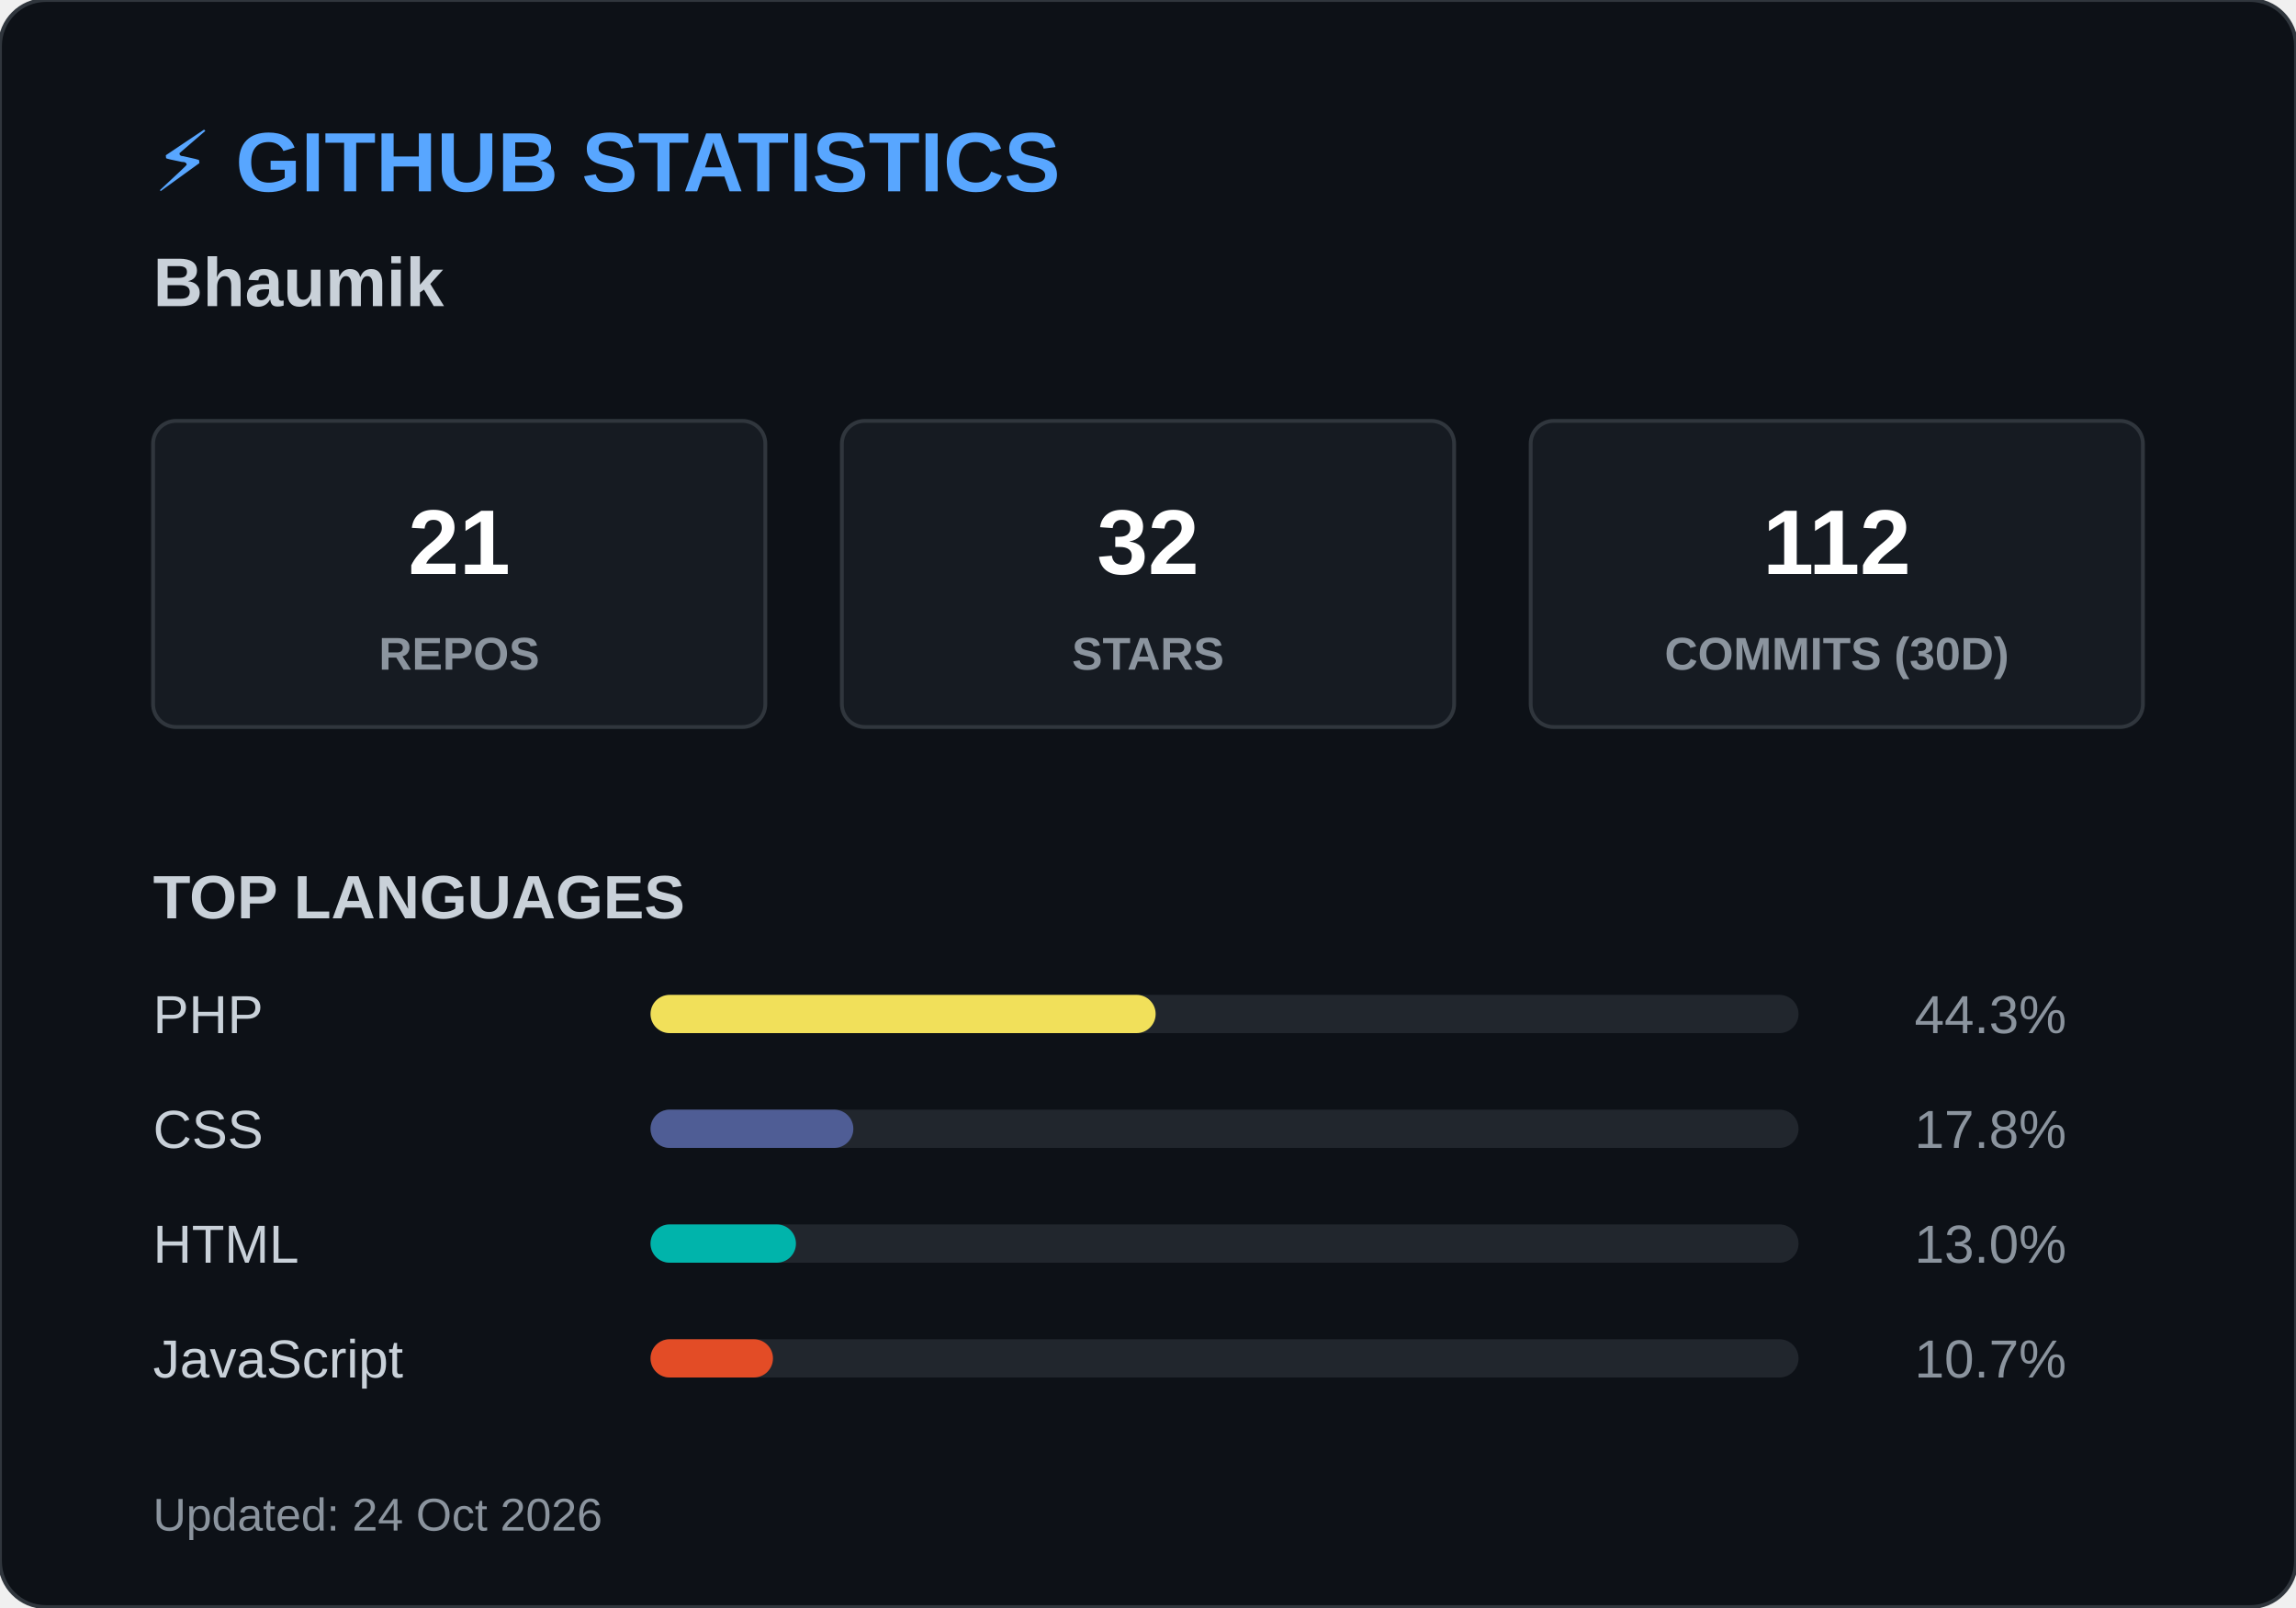
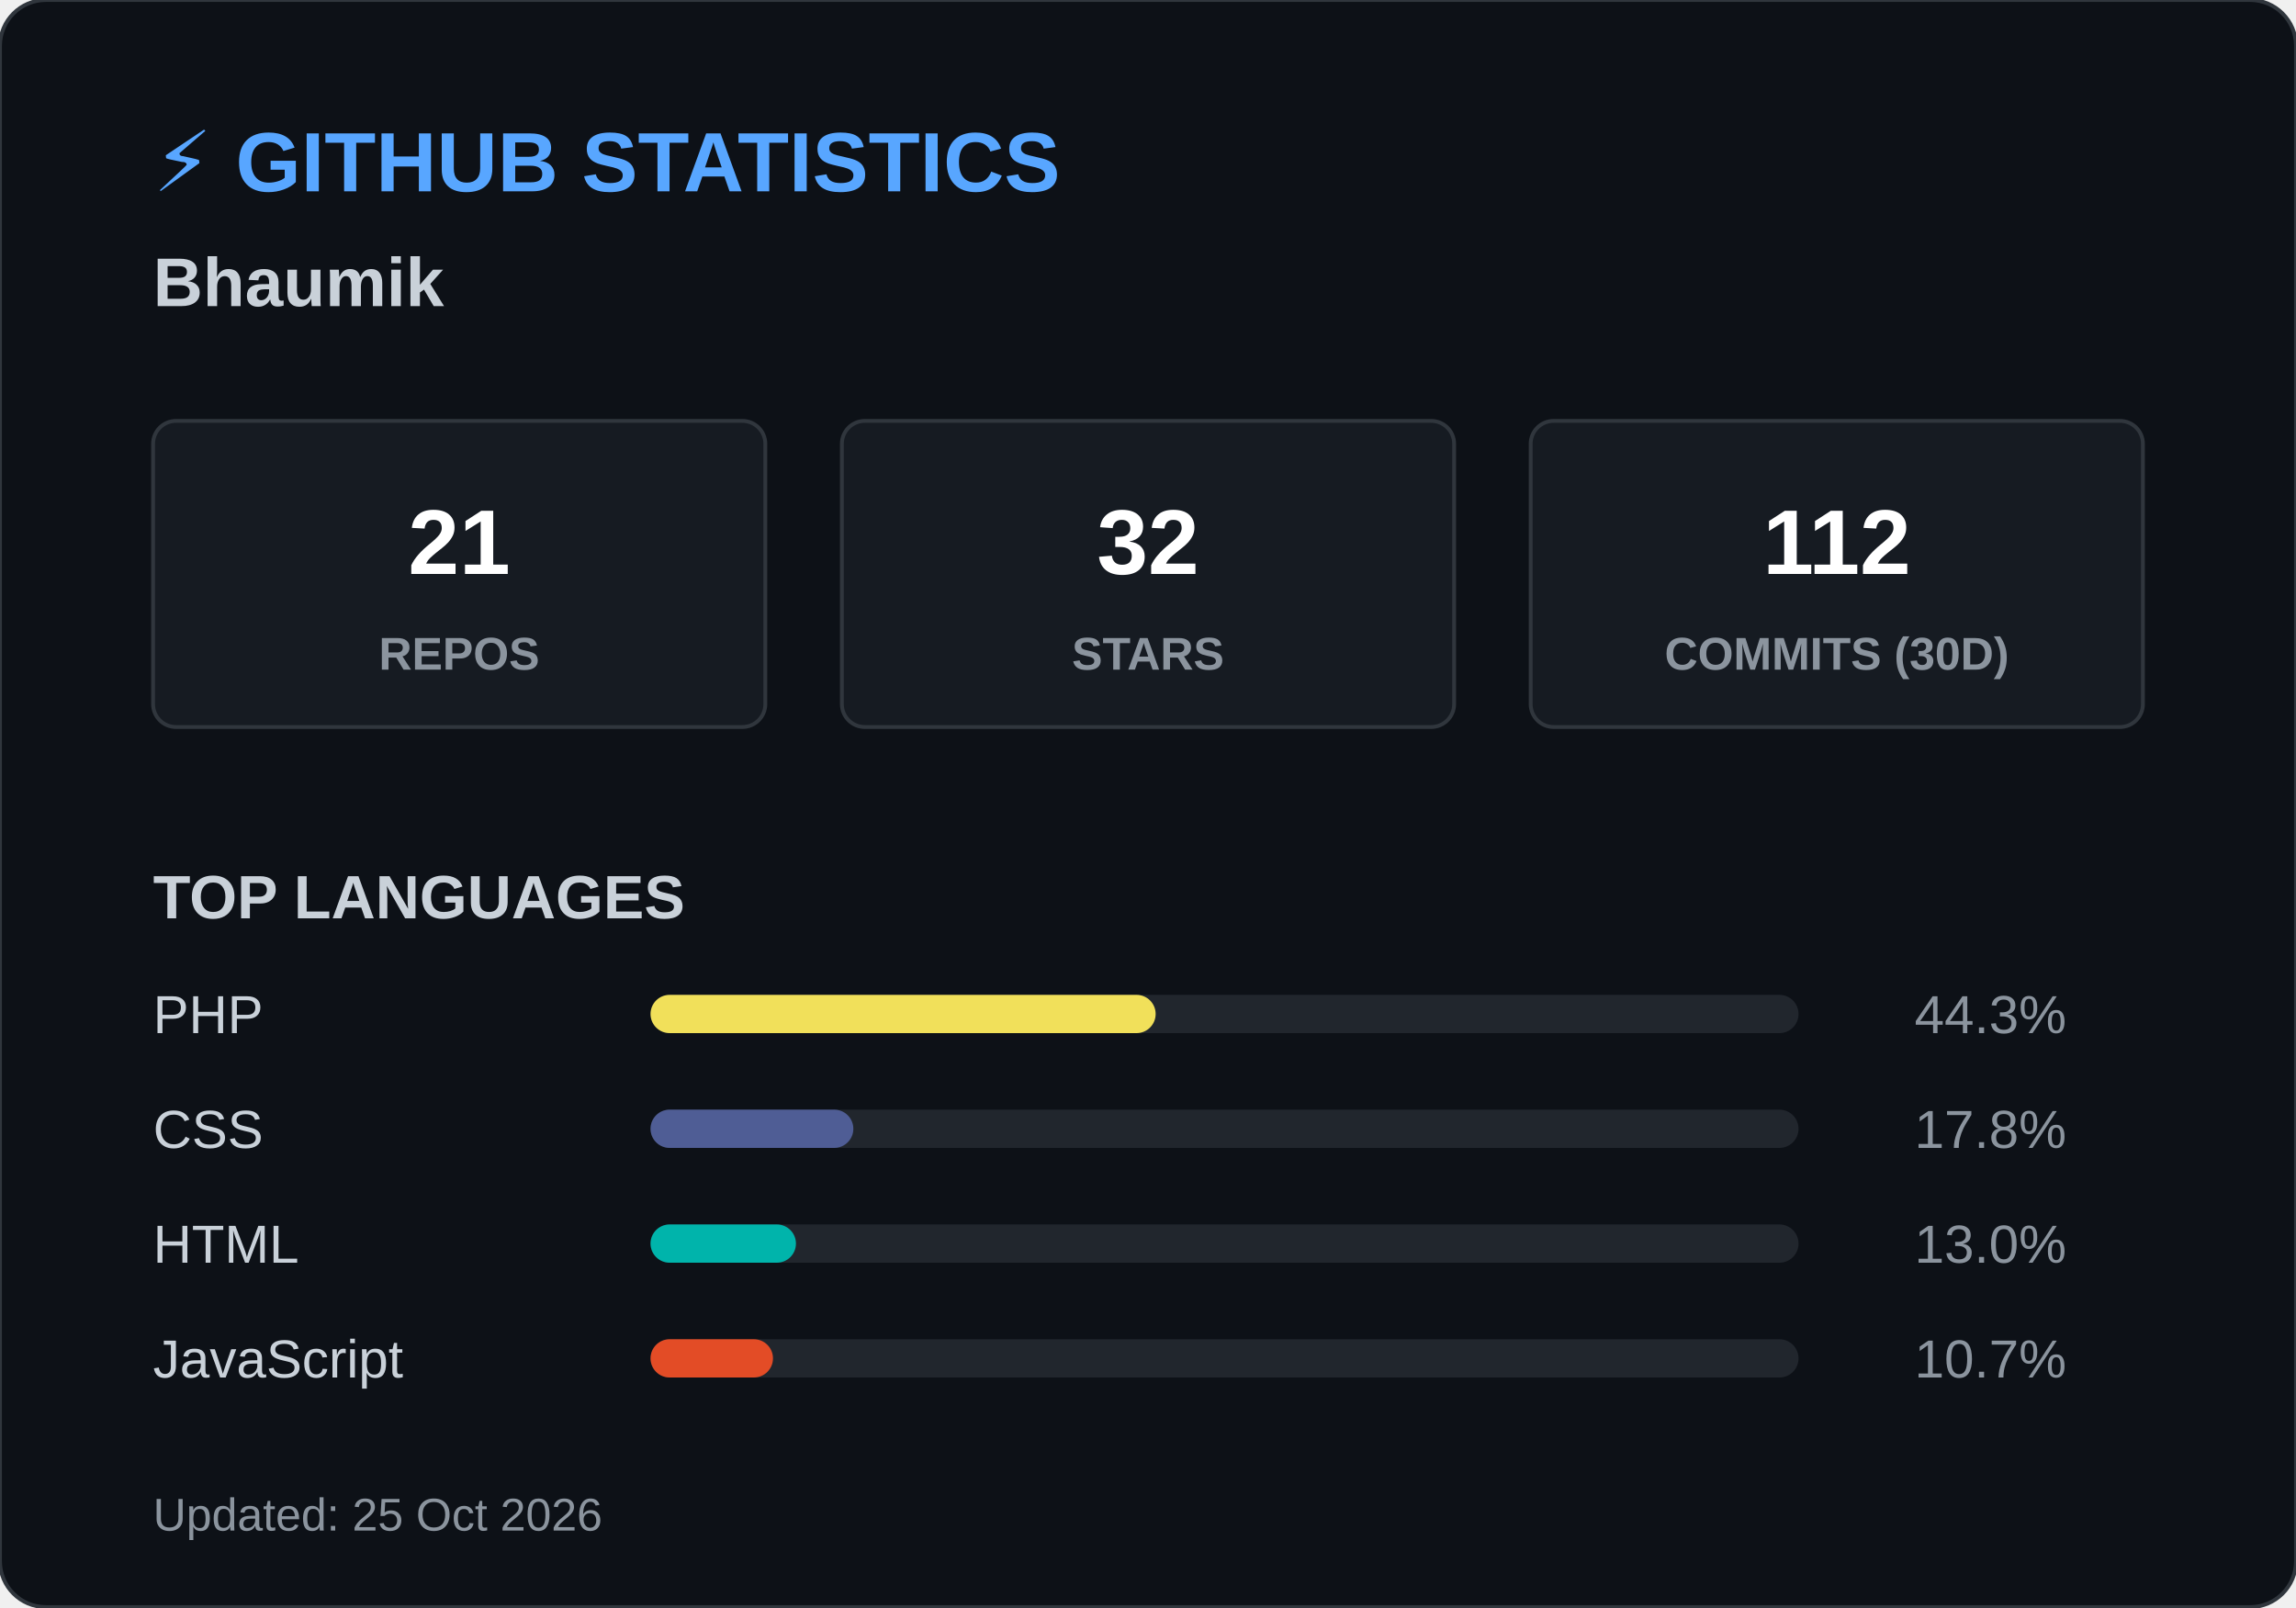
<svg xmlns="http://www.w3.org/2000/svg" width="600" height="420">
  <style>
        .header { font: bold 22px 'Segoe UI', Arial, sans-serif; fill: #58a6ff; }
        .name { font: bold 18px 'Segoe UI', Arial, sans-serif; fill: #c9d1d9; }
        .box { fill: #161b22; stroke: #30363d; stroke-width: 1; rx: 6; }
        .box-num { font: bold 24px 'Segoe UI', Arial, sans-serif; fill: #ffffff; }
        .box-text { font: 12px 'Segoe UI', Arial, sans-serif; fill: #8b949e; font-weight: bold; }
        .title { font: bold 16px 'Segoe UI', Arial, sans-serif; fill: #c9d1d9; }
        .lang-text { font: 14px 'Segoe UI', Arial, sans-serif; fill: #c9d1d9; }
        .lang-pct { font: 14px 'Segoe UI', Arial, sans-serif; fill: #8b949e; text-anchor: end; }
        .footer { font: 12px 'Segoe UI', Arial, sans-serif; fill: #8b949e; }
    </style>
  <rect width="600" height="420" rx="12" fill="#0d1117" stroke="#30363d" stroke-width="1" />
  <text x="40" y="50" class="header">⚡ GITHUB STATISTICS</text>
  <text x="40" y="80" class="name">Bhaumik </text>
  <rect x="40" y="110" width="160" height="80" class="box" />
  <text x="120" y="150" class="box-num" text-anchor="middle">21</text>
  <text x="120" y="175" class="box-text" text-anchor="middle">REPOS</text>
  <rect x="220" y="110" width="160" height="80" class="box" />
  <text x="300" y="150" class="box-num" text-anchor="middle">32</text>
  <text x="300" y="175" class="box-text" text-anchor="middle">STARS</text>
  <rect x="400" y="110" width="160" height="80" class="box" />
  <text x="480" y="150" class="box-num" text-anchor="middle">112</text>
  <text x="480" y="175" class="box-text" text-anchor="middle">COMMITS (30D)</text>
  <text x="40" y="240" class="title">TOP LANGUAGES</text>
  <text x="40" y="270" class="lang-text">PHP</text>
  <rect x="170" y="260" width="300" height="10" rx="5" fill="#21262d" />
  <rect x="170" y="260" width="132" height="10" rx="5" fill="#f1e05a" />
  <text x="540" y="270" class="lang-pct">44.3%</text>
  <text x="40" y="300" class="lang-text">CSS</text>
  <rect x="170" y="290" width="300" height="10" rx="5" fill="#21262d" />
  <rect x="170" y="290" width="53" height="10" rx="5" fill="#4F5D95" />
  <text x="540" y="300" class="lang-pct">17.8%</text>
  <text x="40" y="330" class="lang-text">HTML</text>
  <rect x="170" y="320" width="300" height="10" rx="5" fill="#21262d" />
  <rect x="170" y="320" width="38" height="10" rx="5" fill="#00B4AB" />
  <text x="540" y="330" class="lang-pct">13.0%</text>
  <text x="40" y="360" class="lang-text">JavaScript</text>
  <rect x="170" y="350" width="300" height="10" rx="5" fill="#21262d" />
  <rect x="170" y="350" width="32" height="10" rx="5" fill="#e34c26" />
  <text x="540" y="360" class="lang-pct">10.7%</text>
-   <text x="40" y="400" class="footer">Updated: 24 Oct 2026</text>
+   <text x="40" y="400" class="footer">Updated: 25 Oct 2026</text>
</svg>
